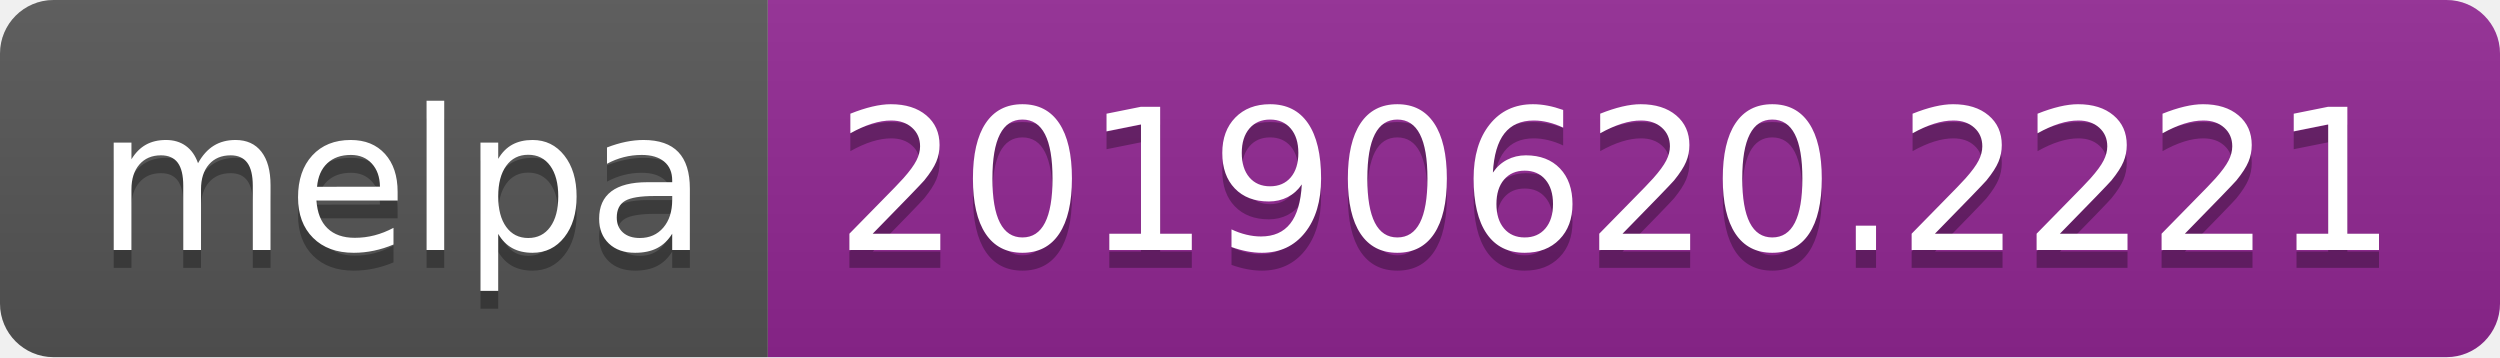
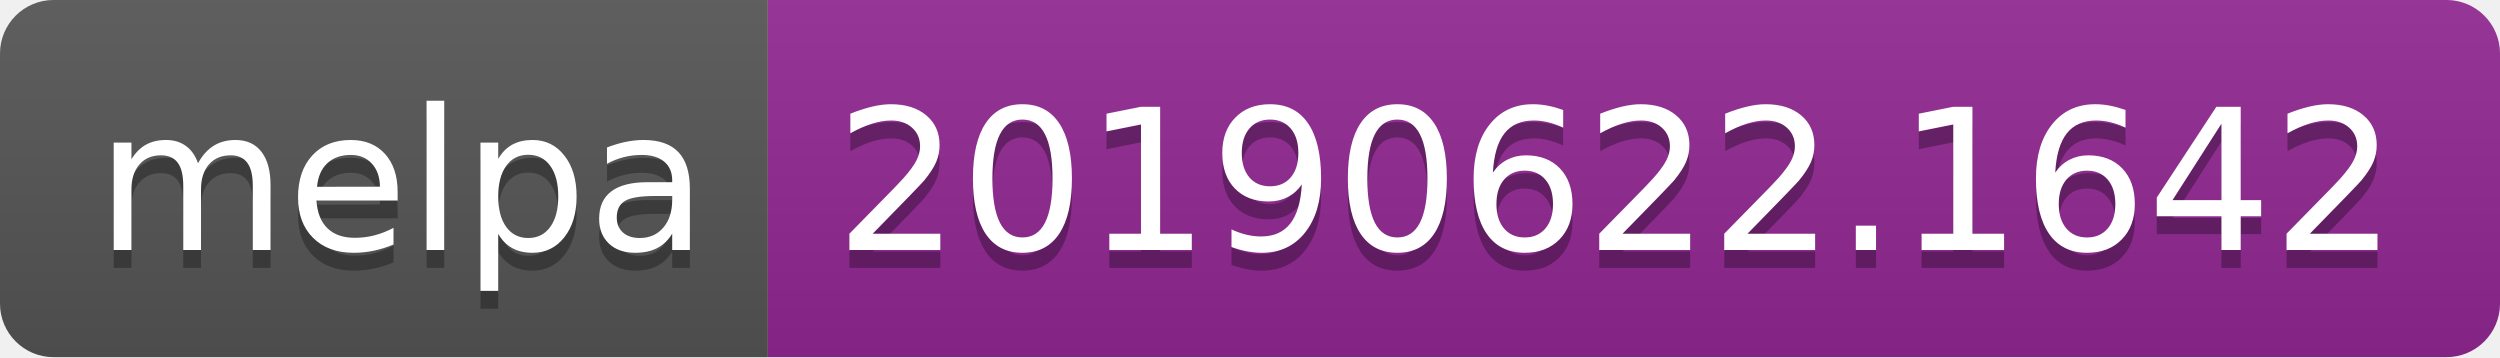
<svg xmlns="http://www.w3.org/2000/svg" width="140" height="20">
  <linearGradient id="b" x2="0" y2="100%">
    <stop offset="0" stop-color="#bbb" stop-opacity=".1" />
    <stop offset="1" stop-opacity=".1" />
  </linearGradient>
  <clipPath id="a">
    <rect width="140" height="20" rx="3" fill="#fff" />
  </clipPath>
  <g clip-path="url(#a)">
    <path fill="#555" d="M0 0h43v20H0z" />
    <path fill="#922793" d="M43 0h97v20H43z" />
    <path fill="url(#b)" d="M0 0h140v20H0z" />
  </g>
  <g fill="#fff" text-anchor="middle" font-family="DejaVu Sans,Verdana,Geneva,sans-serif" font-size="110">
    <text x="225" y="150" fill="#010101" fill-opacity=".3" transform="scale(.1)" textLength="330">melpa</text>
    <text x="225" y="140" transform="scale(.1)" textLength="330">melpa</text>
-     <text x="905" y="150" fill="#010101" fill-opacity=".3" transform="scale(.1)" textLength="870">20190620.2221</text>
-     <text x="905" y="140" transform="scale(.1)" textLength="870">20190620.2221</text>
+     <text x="905" y="150" fill="#010101" fill-opacity=".3" transform="scale(.1)" textLength="870">20190622.1642</text>
+     <text x="905" y="140" transform="scale(.1)" textLength="870">20190622.1642</text>
  </g>
</svg>
